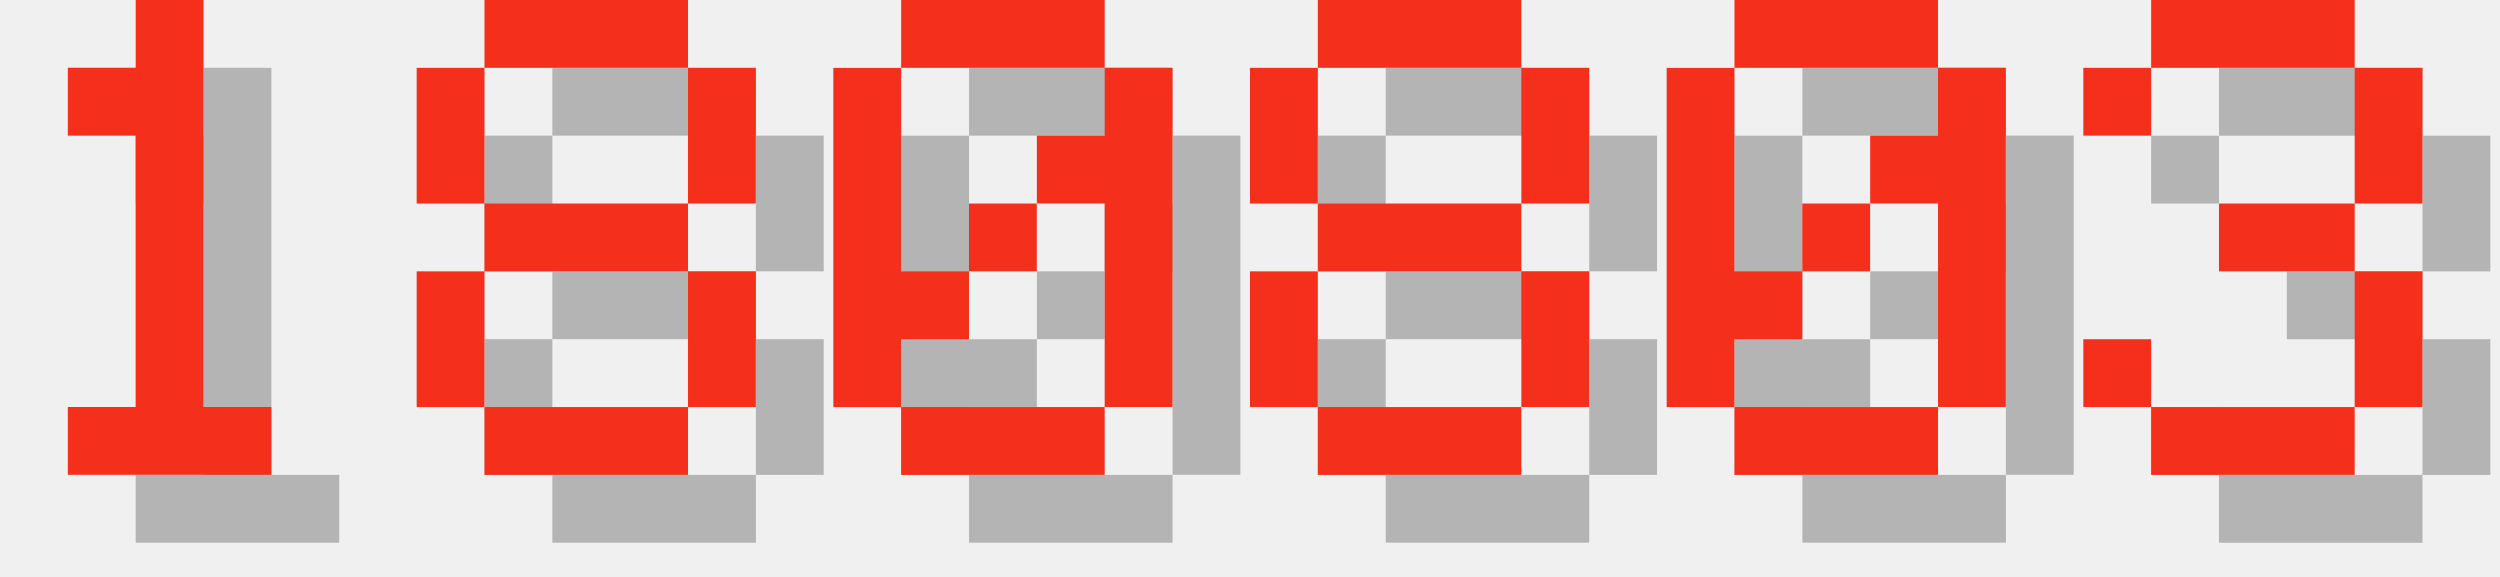
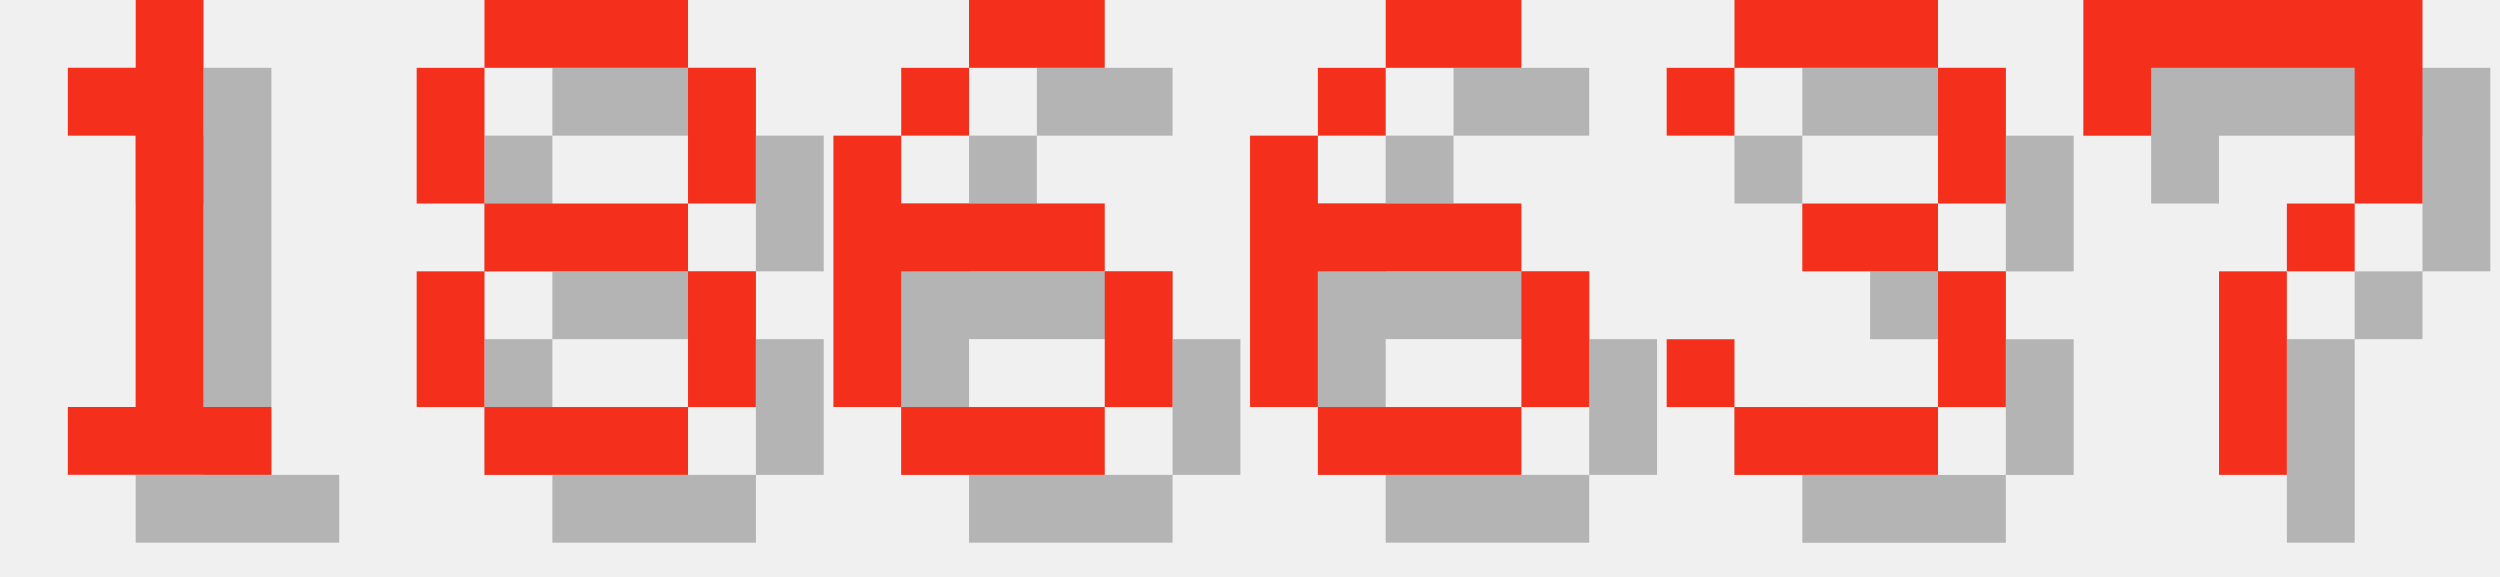
<svg xmlns="http://www.w3.org/2000/svg" version="1.1" width="156.0" height="36">
  <style>
        .text-foreground {
            fill: #F4301C;
        }
        .text-shadow {
            fill: #000000;
            fill-opacity: 0.25;
        }
    </style>
  <g class="digit" id="digit_1" transform="translate(0.0, 0), scale(4)">
    <path id="digit_1_shadow" class="text-shadow" d="m2.117 2.117v1.058h1.058v4.233h-1.058v1.058h3.175v-1.058h-1.058v-6.35h-1.058v1.058h-1.058z" fill-opacity=".5" style="paint-order:stroke fill markers" />
    <path id="digit_1_fg" class="text-foreground" d="m1.058 1.058v1.058h1.058v4.233h-1.058v1.058h3.175v-1.058h-1.058v-6.35h-1.058v1.058h-1.058z" fill="#fff" style="paint-order:stroke fill markers" />
  </g>
  <g class="digit" id="digit_8" transform="translate(26.0, 0), scale(4)">
    <path id="digit_8_shadow" class="text-shadow" d="m2.117 1.058v1.058h3.175v-1.058h-3.175zm3.175 1.058v2.117h1.058v-2.117h-1.058zm0 2.117h-3.175v1.058h3.175v-1.058zm0 1.058v2.117h1.058v-2.117h-1.058zm0 2.117h-3.175v1.058h3.175v-1.058zm-3.175 0v-2.117h-1.058v2.117h1.058zm0-3.175v-2.117h-1.058v2.117h1.058z" fill-opacity=".5" style="paint-order:stroke fill markers" />
    <path id="digit_8_fg" class="text-foreground" d="m1.058 0v1.058h3.175v-1.058h-3.175zm3.175 1.058v2.117h1.058v-2.117h-1.058zm0 2.117h-3.175v1.058h3.175v-1.058zm0 1.058v2.117h1.058v-2.117h-1.058zm0 2.117h-3.175v1.058h3.175v-1.058zm-3.175 0v-2.117h-1.058v2.117h1.058zm0-3.175v-2.117h-1.058v2.117h1.058z" fill="#fff" style="paint-order:stroke fill markers" />
  </g>
-   <g class="digit" id="digit_0" transform="translate(52.0, 0), scale(4)">
-     <path id="digit_0_shadow" class="text-shadow" d="m2.117 1.058v1.058h3.175v-1.058h-3.175zm3.175 1.058v1.058h-1.058v1.058h1.058v3.175h1.058v-5.292h-1.058zm0 5.292h-3.175v1.058h3.175v-1.058zm-3.175 0v-1.058h1.058v-1.058h-1.058v-3.175h-1.058v5.292h1.058zm1.058-2.117h1.058v-1.058h-1.058v1.058z" fill-opacity=".5" style="paint-order:stroke fill markers" />
-     <path id="digit_0_fg" class="text-foreground" d="m1.058 0v1.058h3.175v-1.058h-3.175zm3.175 1.058v1.058h-1.058v1.058h1.058v3.175h1.058v-5.292h-1.058zm0 5.292h-3.175v1.058h3.175v-1.058zm-3.175 0v-1.058h1.058v-1.058h-1.058v-3.175h-1.058v5.292h1.058zm1.058-2.117h1.058v-1.058h-1.058v1.058z" fill="#fff" style="paint-order:stroke fill markers" />
+   <g class="digit" id="digit_6" transform="translate(52.0, 0), scale(4)">
+     <path id="digit_6_shadow" class="text-shadow" d="m3.175 1.058v1.058h2.117v-1.058h-2.117zm0 1.058h-1.058v1.058h1.058v-1.058zm-1.058 1.058h-1.058v4.233h1.058v-2.117h3.175v-1.058h-3.175v-1.058zm3.175 2.117v2.117h1.058v-2.117h-1.058zm0 2.117h-3.175v1.058h3.175v-1.058z" fill-opacity=".5" style="paint-order:stroke fill markers" />
+     <path id="digit_6_fg" class="text-foreground" d="m2.117 0v1.058h2.117v-1.058h-2.117zm0 1.058h-1.058v1.058h1.058v-1.058zm-1.058 1.058h-1.058v4.233h1.058v-2.117h3.175v-1.058h-3.175v-1.058zm3.175 2.117v2.117h1.058v-2.117h-1.058zm0 2.117h-3.175v1.058h3.175v-1.058z" fill="#fff" style="paint-order:stroke fill markers" />
  </g>
-   <g class="digit" id="digit_8" transform="translate(78.0, 0), scale(4)">
-     <path id="digit_8_shadow" class="text-shadow" d="m2.117 1.058v1.058h3.175v-1.058h-3.175zm3.175 1.058v2.117h1.058v-2.117h-1.058zm0 2.117h-3.175v1.058h3.175v-1.058zm0 1.058v2.117h1.058v-2.117h-1.058zm0 2.117h-3.175v1.058h3.175v-1.058zm-3.175 0v-2.117h-1.058v2.117h1.058zm0-3.175v-2.117h-1.058v2.117h1.058z" fill-opacity=".5" style="paint-order:stroke fill markers" />
-     <path id="digit_8_fg" class="text-foreground" d="m1.058 0v1.058h3.175v-1.058h-3.175zm3.175 1.058v2.117h1.058v-2.117h-1.058zm0 2.117h-3.175v1.058h3.175v-1.058zm0 1.058v2.117h1.058v-2.117h-1.058zm0 2.117h-3.175v1.058h3.175v-1.058zm-3.175 0v-2.117h-1.058v2.117h1.058zm0-3.175v-2.117h-1.058v2.117h1.058z" fill="#fff" style="paint-order:stroke fill markers" />
+   <g class="digit" id="digit_6" transform="translate(78.0, 0), scale(4)">
+     <path id="digit_6_shadow" class="text-shadow" d="m3.175 1.058v1.058h2.117v-1.058h-2.117zm0 1.058h-1.058v1.058h1.058v-1.058zm-1.058 1.058h-1.058v4.233h1.058v-2.117h3.175v-1.058h-3.175v-1.058zm3.175 2.117v2.117h1.058v-2.117h-1.058zm0 2.117h-3.175v1.058h3.175v-1.058z" fill-opacity=".5" style="paint-order:stroke fill markers" />
+     <path id="digit_6_fg" class="text-foreground" d="m2.117 0v1.058h2.117v-1.058h-2.117zm0 1.058h-1.058v1.058h1.058v-1.058zm-1.058 1.058h-1.058v4.233h1.058v-2.117h3.175v-1.058h-3.175v-1.058zm3.175 2.117v2.117h1.058v-2.117h-1.058zm0 2.117h-3.175v1.058h3.175v-1.058z" fill="#fff" style="paint-order:stroke fill markers" />
  </g>
-   <g class="digit" id="digit_0" transform="translate(104.0, 0), scale(4)">
-     <path id="digit_0_shadow" class="text-shadow" d="m2.117 1.058v1.058h3.175v-1.058h-3.175zm3.175 1.058v1.058h-1.058v1.058h1.058v3.175h1.058v-5.292h-1.058zm0 5.292h-3.175v1.058h3.175v-1.058zm-3.175 0v-1.058h1.058v-1.058h-1.058v-3.175h-1.058v5.292h1.058zm1.058-2.117h1.058v-1.058h-1.058v1.058z" fill-opacity=".5" style="paint-order:stroke fill markers" />
-     <path id="digit_0_fg" class="text-foreground" d="m1.058 0v1.058h3.175v-1.058h-3.175zm3.175 1.058v1.058h-1.058v1.058h1.058v3.175h1.058v-5.292h-1.058zm0 5.292h-3.175v1.058h3.175v-1.058zm-3.175 0v-1.058h1.058v-1.058h-1.058v-3.175h-1.058v5.292h1.058zm1.058-2.117h1.058v-1.058h-1.058v1.058z" fill="#fff" style="paint-order:stroke fill markers" />
-   </g>
-   <g class="digit" id="digit_3" transform="translate(130.0, 0), scale(4)">
+   <g class="digit" id="digit_3" transform="translate(104.0, 0), scale(4)">
    <path id="digit_3_shadow" class="text-shadow" d="m1.058 2.117v1.058h1.058v-1.058h3.175v2.117h-2.117v1.058h2.117v2.117h-3.175v-1.058h-1.058v1.058h1.058v1.058h3.175v-1.058h1.058v-2.117h-1.058v-1.058h1.058v-2.117h-1.058v-1.058h-3.175v1.058h-1.058z" fill-opacity=".5" style="paint-order:stroke fill markers" />
    <path id="digit_3_fg" class="text-foreground" d="m0 1.058v1.058h1.058v-1.058h3.175v2.117h-2.117v1.058h2.117v2.117h-3.175v-1.058h-1.058v1.058h1.058v1.058h3.175v-1.058h1.058v-2.117h-1.058v-1.058h1.058v-2.117h-1.058v-1.058h-3.175v1.058h-1.058z" fill="#fff" style="paint-order:stroke fill markers" />
  </g>
+   <g class="digit" id="digit_7" transform="translate(130.0, 0), scale(4)">
+     <path id="digit_7_shadow" class="text-shadow" d="m1.058 1.058 2e-6 2.117h1.058v-1.058h3.175v1.058l2e-7 1.058h-1.058v1.058h-1.058l4e-7 3.175 1.058 1e-7v-3.175h1.058v-1.058h1.058l5e-7 -1.058v-2.117z" fill-opacity=".5" style="paint-order:stroke fill markers" />
+     <path id="digit_7_fg" class="text-foreground" d="m0 0 2e-6 2.117h1.058v-1.058h3.175v1.058l2e-7 1.058h-1.058v1.058h-1.058l4e-7 3.175 1.058 1e-7v-3.175h1.058v-1.058h1.058l5e-7 -1.058v-2.117z" fill="#fff" style="paint-order:stroke fill markers" />
+   </g>
</svg>
